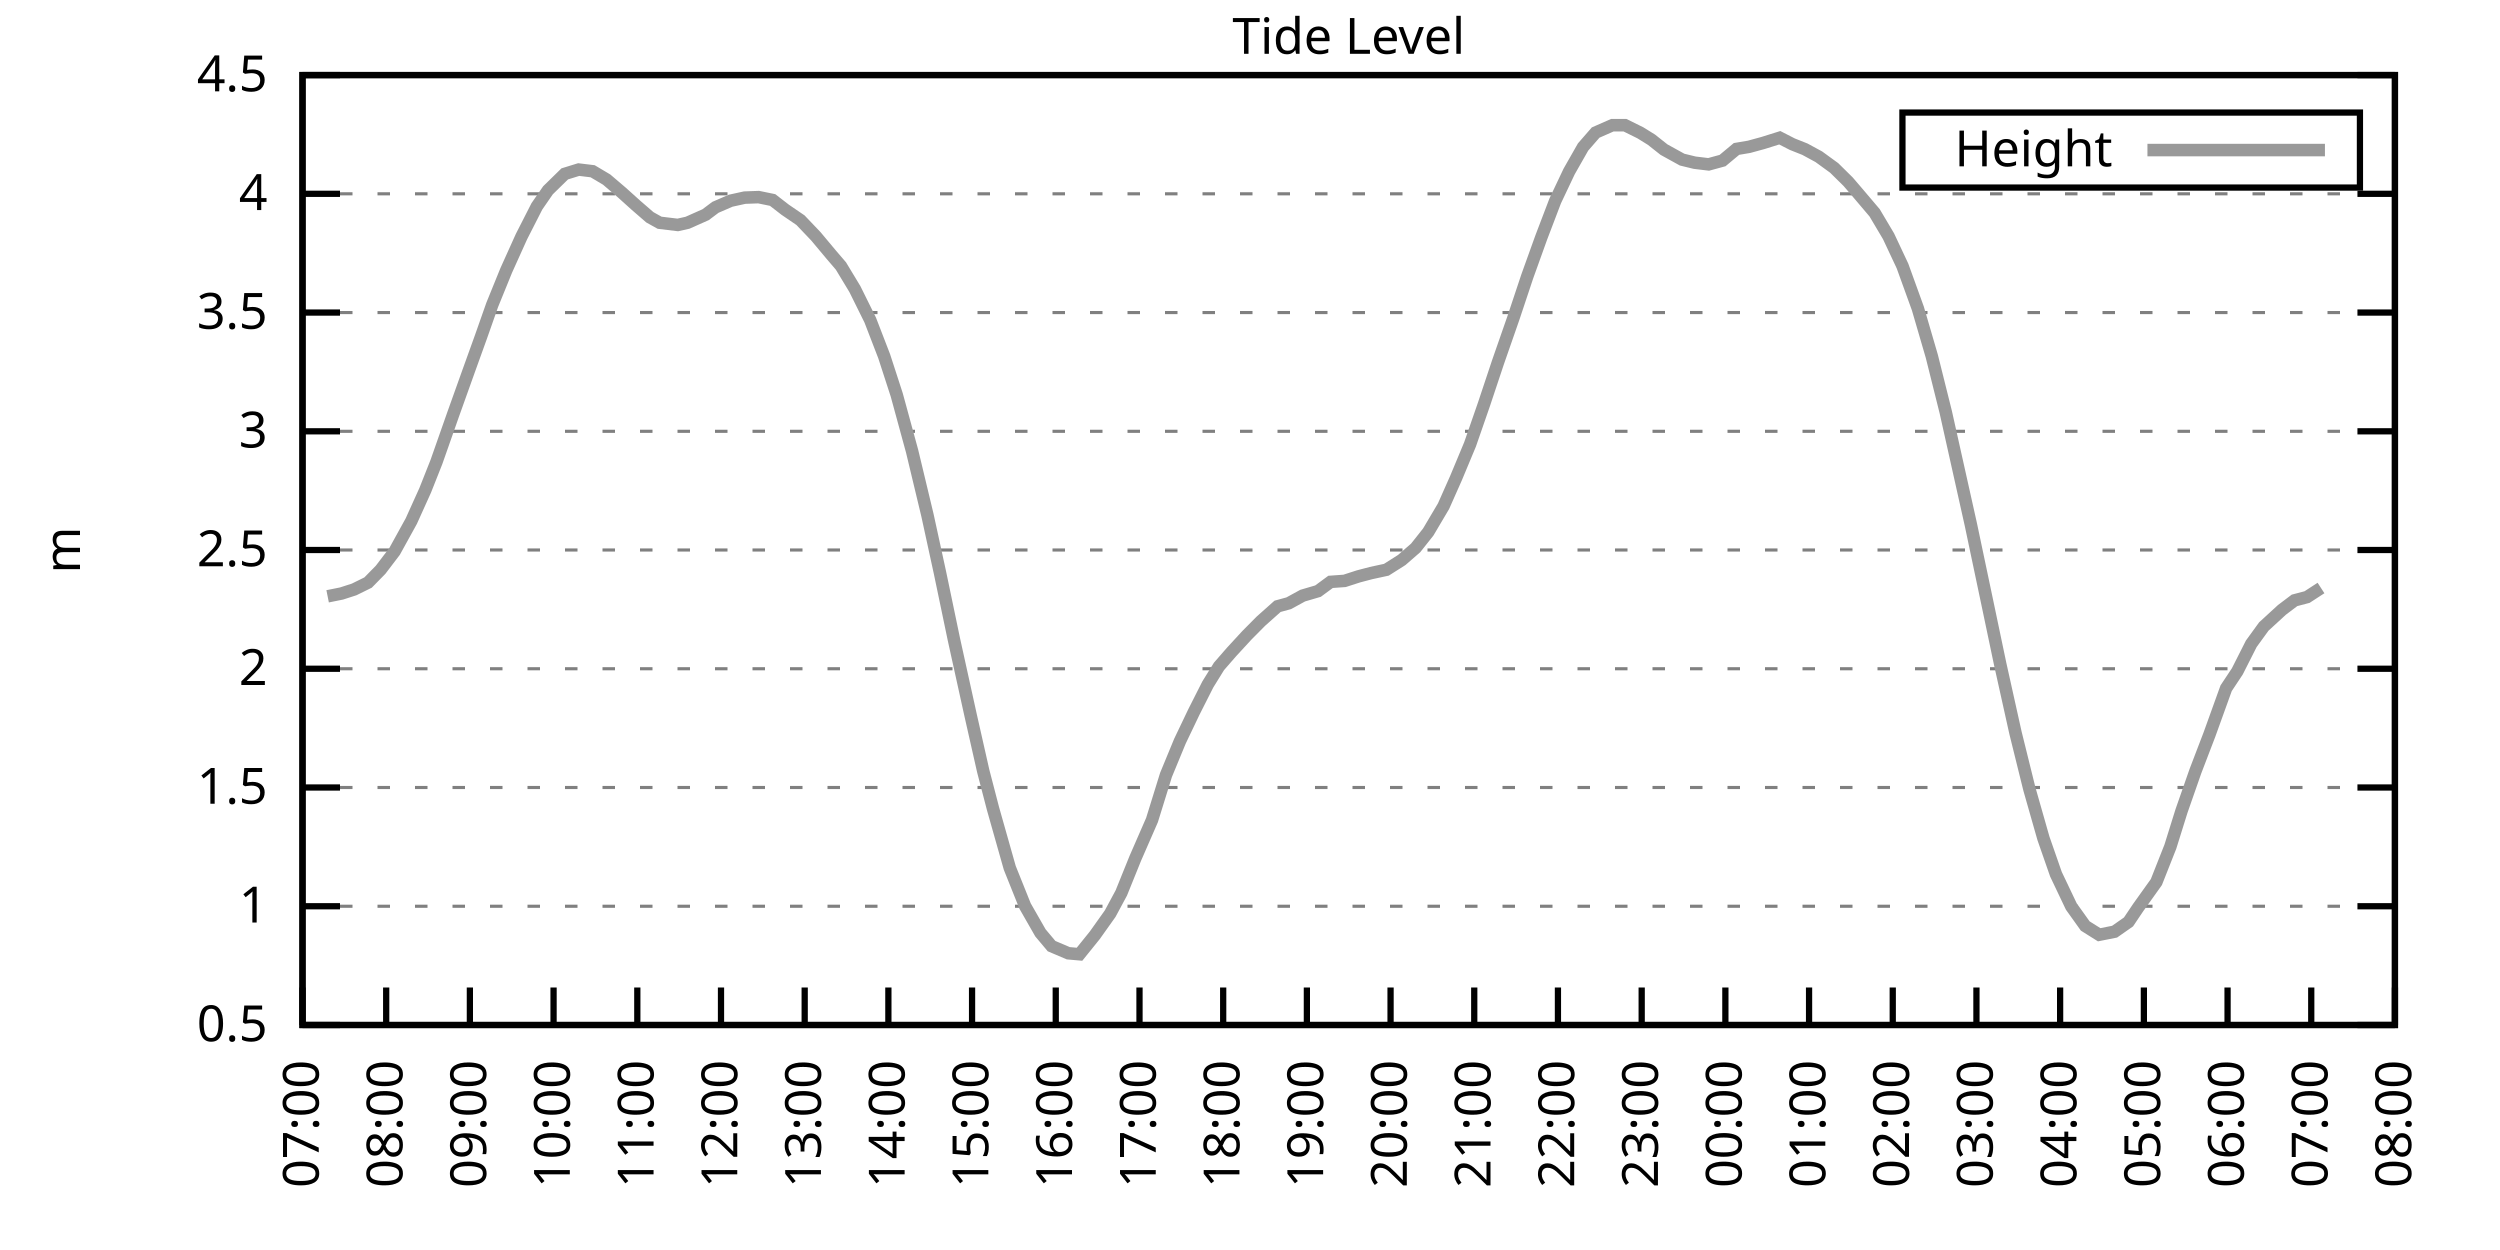
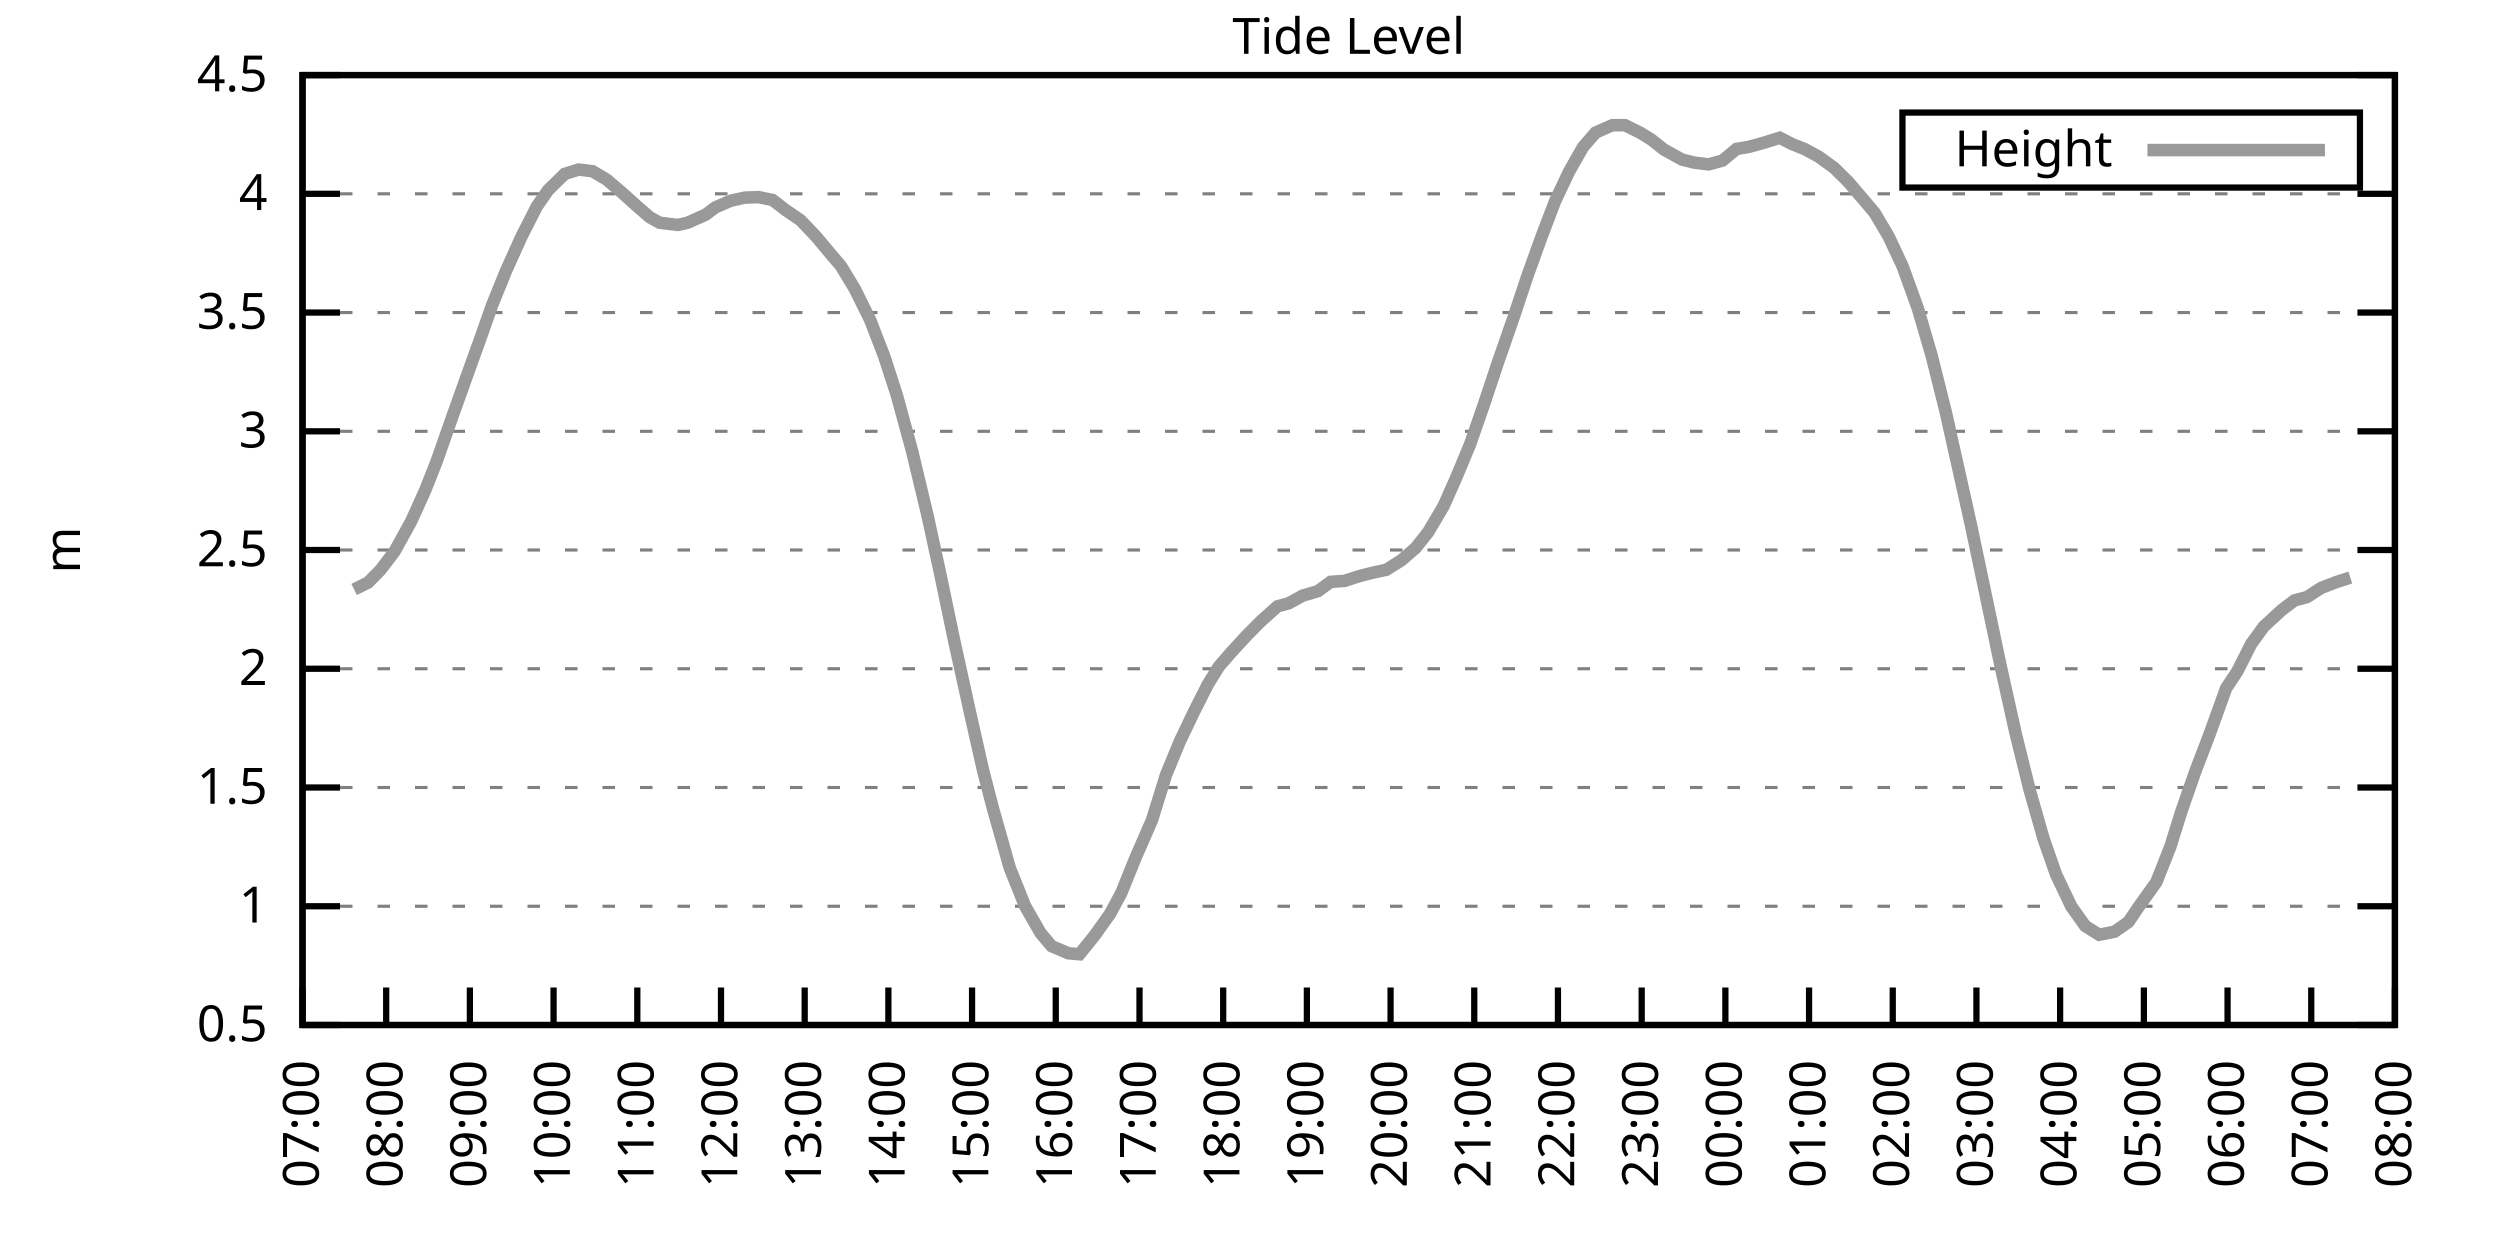
<svg xmlns="http://www.w3.org/2000/svg" xmlns:xlink="http://www.w3.org/1999/xlink" width="400" height="200" viewBox="0 0 400 200">
  <g id="gnuplot_canvas">
    <rect x="0" y="0" width="400" height="200" fill="none" />
    <defs>
      <circle id="gpDot" r="0.5" stroke-width="0.5" stroke="currentColor" />
      <path id="gpPt0" stroke-width="0.333" stroke="currentColor" d="M-1,0 h2 M0,-1 v2" />
      <path id="gpPt1" stroke-width="0.333" stroke="currentColor" d="M-1,-1 L1,1 M1,-1 L-1,1" />
      <path id="gpPt2" stroke-width="0.333" stroke="currentColor" d="M-1,0 L1,0 M0,-1 L0,1 M-1,-1 L1,1 M-1,1 L1,-1" />
      <rect id="gpPt3" stroke-width="0.333" stroke="currentColor" x="-1" y="-1" width="2" height="2" />
      <rect id="gpPt4" stroke-width="0.333" stroke="currentColor" fill="currentColor" x="-1" y="-1" width="2" height="2" />
      <circle id="gpPt5" stroke-width="0.333" stroke="currentColor" cx="0" cy="0" r="1" />
      <use xlink:href="#gpPt5" id="gpPt6" fill="currentColor" stroke="none" />
      <path id="gpPt7" stroke-width="0.333" stroke="currentColor" d="M0,-1.33 L-1.33,0.67 L1.33,0.67 z" />
      <use xlink:href="#gpPt7" id="gpPt8" fill="currentColor" stroke="none" />
      <use xlink:href="#gpPt7" id="gpPt9" stroke="currentColor" transform="rotate(180)" />
      <use xlink:href="#gpPt9" id="gpPt10" fill="currentColor" stroke="none" />
      <use xlink:href="#gpPt3" id="gpPt11" stroke="currentColor" transform="rotate(45)" />
      <use xlink:href="#gpPt11" id="gpPt12" fill="currentColor" stroke="none" />
      <path id="gpPt13" stroke-width="0.333" stroke="currentColor" d="M0,1.330 L1.265,0.411 L0.782,-1.067 L-0.782,-1.076 L-1.265,0.411 z" />
      <use xlink:href="#gpPt13" id="gpPt14" fill="currentColor" stroke="none" />
      <filter id="textbox" filterUnits="objectBoundingBox" x="0" y="0" height="1" width="1">
        <feFlood flood-color="white" flood-opacity="1" result="bgnd" />
        <feComposite in="SourceGraphic" in2="bgnd" operator="atop" />
      </filter>
      <filter id="greybox" filterUnits="objectBoundingBox" x="0" y="0" height="1" width="1">
        <feFlood flood-color="lightgrey" flood-opacity="1" result="grey" />
        <feComposite in="SourceGraphic" in2="grey" operator="atop" />
      </filter>
    </defs>
    <g fill="none" color="white" stroke="currentColor" stroke-width="1.00" stroke-linecap="butt" stroke-linejoin="miter">
</g>
    <g fill="none" color="black" stroke="currentColor" stroke-width="1.00" stroke-linecap="butt" stroke-linejoin="miter">
      <g stroke="none" shape-rendering="crispEdges">
        <polygon fill="rgb(255, 255, 255)" points="48.40,164.00 383.18,164.00 383.18,12.02 48.40,12.02 " />
      </g>
    </g>
    <g fill="none" color="black" stroke="currentColor" stroke-width="1.00" stroke-linecap="butt" stroke-linejoin="miter">
</g>
    <g fill="none" color="black" stroke="black" stroke-width="0.50" stroke-linecap="butt" stroke-linejoin="miter">
</g>
    <g fill="none" color="gray" stroke="currentColor" stroke-width="0.50" stroke-linecap="butt" stroke-linejoin="miter">
      <path stroke="gray" stroke-dasharray="2,4" class="gridline" d="M48.40,164.00 L383.19,164.00  " />
    </g>
    <g fill="none" color="gray" stroke="gray" stroke-width="1.00" stroke-linecap="butt" stroke-linejoin="miter">
</g>
    <g fill="none" color="black" stroke="currentColor" stroke-width="1.00" stroke-linecap="butt" stroke-linejoin="miter">
      <path stroke="black" d="M48.40,164.00 L54.40,164.00 M383.19,164.00 L377.19,164.00  " />
      <g transform="translate(42.80,166.60)" stroke="none" fill="black" font-family="Sans" font-size="8.00" text-anchor="end">
        <text>
          <tspan font-family="Sans"> 0.5</tspan>
        </text>
      </g>
    </g>
    <g fill="none" color="black" stroke="currentColor" stroke-width="1.00" stroke-linecap="butt" stroke-linejoin="miter">
</g>
    <g fill="none" color="black" stroke="black" stroke-width="0.50" stroke-linecap="butt" stroke-linejoin="miter">
</g>
    <g fill="none" color="gray" stroke="currentColor" stroke-width="0.50" stroke-linecap="butt" stroke-linejoin="miter">
      <path stroke="gray" stroke-dasharray="2,4" class="gridline" d="M48.40,145.00 L383.19,145.00  " />
    </g>
    <g fill="none" color="gray" stroke="gray" stroke-width="1.00" stroke-linecap="butt" stroke-linejoin="miter">
</g>
    <g fill="none" color="black" stroke="currentColor" stroke-width="1.00" stroke-linecap="butt" stroke-linejoin="miter">
      <path stroke="black" d="M48.40,145.00 L54.40,145.00 M383.19,145.00 L377.19,145.00  " />
      <g transform="translate(42.80,147.60)" stroke="none" fill="black" font-family="Sans" font-size="8.00" text-anchor="end">
        <text>
          <tspan font-family="Sans"> 1</tspan>
        </text>
      </g>
    </g>
    <g fill="none" color="black" stroke="currentColor" stroke-width="1.00" stroke-linecap="butt" stroke-linejoin="miter">
</g>
    <g fill="none" color="black" stroke="black" stroke-width="0.50" stroke-linecap="butt" stroke-linejoin="miter">
</g>
    <g fill="none" color="gray" stroke="currentColor" stroke-width="0.50" stroke-linecap="butt" stroke-linejoin="miter">
      <path stroke="gray" stroke-dasharray="2,4" class="gridline" d="M48.40,126.00 L383.19,126.00  " />
    </g>
    <g fill="none" color="gray" stroke="gray" stroke-width="1.00" stroke-linecap="butt" stroke-linejoin="miter">
</g>
    <g fill="none" color="black" stroke="currentColor" stroke-width="1.00" stroke-linecap="butt" stroke-linejoin="miter">
      <path stroke="black" d="M48.40,126.00 L54.40,126.00 M383.19,126.00 L377.19,126.00  " />
      <g transform="translate(42.80,128.60)" stroke="none" fill="black" font-family="Sans" font-size="8.00" text-anchor="end">
        <text>
          <tspan font-family="Sans"> 1.5</tspan>
        </text>
      </g>
    </g>
    <g fill="none" color="black" stroke="currentColor" stroke-width="1.00" stroke-linecap="butt" stroke-linejoin="miter">
</g>
    <g fill="none" color="black" stroke="black" stroke-width="0.50" stroke-linecap="butt" stroke-linejoin="miter">
</g>
    <g fill="none" color="gray" stroke="currentColor" stroke-width="0.50" stroke-linecap="butt" stroke-linejoin="miter">
      <path stroke="gray" stroke-dasharray="2,4" class="gridline" d="M48.40,107.00 L383.19,107.00  " />
    </g>
    <g fill="none" color="gray" stroke="gray" stroke-width="1.00" stroke-linecap="butt" stroke-linejoin="miter">
</g>
    <g fill="none" color="black" stroke="currentColor" stroke-width="1.00" stroke-linecap="butt" stroke-linejoin="miter">
      <path stroke="black" d="M48.40,107.00 L54.40,107.00 M383.19,107.00 L377.19,107.00  " />
      <g transform="translate(42.80,109.60)" stroke="none" fill="black" font-family="Sans" font-size="8.00" text-anchor="end">
        <text>
          <tspan font-family="Sans"> 2</tspan>
        </text>
      </g>
    </g>
    <g fill="none" color="black" stroke="currentColor" stroke-width="1.00" stroke-linecap="butt" stroke-linejoin="miter">
</g>
    <g fill="none" color="black" stroke="black" stroke-width="0.50" stroke-linecap="butt" stroke-linejoin="miter">
</g>
    <g fill="none" color="gray" stroke="currentColor" stroke-width="0.50" stroke-linecap="butt" stroke-linejoin="miter">
      <path stroke="gray" stroke-dasharray="2,4" class="gridline" d="M48.40,88.00 L383.19,88.00  " />
    </g>
    <g fill="none" color="gray" stroke="gray" stroke-width="1.00" stroke-linecap="butt" stroke-linejoin="miter">
</g>
    <g fill="none" color="black" stroke="currentColor" stroke-width="1.00" stroke-linecap="butt" stroke-linejoin="miter">
      <path stroke="black" d="M48.40,88.00 L54.40,88.00 M383.19,88.00 L377.19,88.00  " />
      <g transform="translate(42.80,90.60)" stroke="none" fill="black" font-family="Sans" font-size="8.00" text-anchor="end">
        <text>
          <tspan font-family="Sans"> 2.5</tspan>
        </text>
      </g>
    </g>
    <g fill="none" color="black" stroke="currentColor" stroke-width="1.00" stroke-linecap="butt" stroke-linejoin="miter">
</g>
    <g fill="none" color="black" stroke="black" stroke-width="0.50" stroke-linecap="butt" stroke-linejoin="miter">
</g>
    <g fill="none" color="gray" stroke="currentColor" stroke-width="0.50" stroke-linecap="butt" stroke-linejoin="miter">
      <path stroke="gray" stroke-dasharray="2,4" class="gridline" d="M48.40,69.01 L383.19,69.01  " />
    </g>
    <g fill="none" color="gray" stroke="gray" stroke-width="1.00" stroke-linecap="butt" stroke-linejoin="miter">
</g>
    <g fill="none" color="black" stroke="currentColor" stroke-width="1.00" stroke-linecap="butt" stroke-linejoin="miter">
      <path stroke="black" d="M48.40,69.01 L54.40,69.01 M383.19,69.01 L377.19,69.01  " />
      <g transform="translate(42.80,71.61)" stroke="none" fill="black" font-family="Sans" font-size="8.00" text-anchor="end">
        <text>
          <tspan font-family="Sans"> 3</tspan>
        </text>
      </g>
    </g>
    <g fill="none" color="black" stroke="currentColor" stroke-width="1.00" stroke-linecap="butt" stroke-linejoin="miter">
</g>
    <g fill="none" color="black" stroke="black" stroke-width="0.50" stroke-linecap="butt" stroke-linejoin="miter">
</g>
    <g fill="none" color="gray" stroke="currentColor" stroke-width="0.50" stroke-linecap="butt" stroke-linejoin="miter">
      <path stroke="gray" stroke-dasharray="2,4" class="gridline" d="M48.40,50.01 L383.19,50.01  " />
    </g>
    <g fill="none" color="gray" stroke="gray" stroke-width="1.00" stroke-linecap="butt" stroke-linejoin="miter">
</g>
    <g fill="none" color="black" stroke="currentColor" stroke-width="1.00" stroke-linecap="butt" stroke-linejoin="miter">
      <path stroke="black" d="M48.40,50.01 L54.40,50.01 M383.19,50.01 L377.19,50.01  " />
      <g transform="translate(42.80,52.61)" stroke="none" fill="black" font-family="Sans" font-size="8.00" text-anchor="end">
        <text>
          <tspan font-family="Sans"> 3.5</tspan>
        </text>
      </g>
    </g>
    <g fill="none" color="black" stroke="currentColor" stroke-width="1.00" stroke-linecap="butt" stroke-linejoin="miter">
</g>
    <g fill="none" color="black" stroke="black" stroke-width="0.50" stroke-linecap="butt" stroke-linejoin="miter">
</g>
    <g fill="none" color="gray" stroke="currentColor" stroke-width="0.50" stroke-linecap="butt" stroke-linejoin="miter">
      <path stroke="gray" stroke-dasharray="2,4" class="gridline" d="M48.40,31.01 L383.19,31.01  " />
    </g>
    <g fill="none" color="gray" stroke="gray" stroke-width="1.00" stroke-linecap="butt" stroke-linejoin="miter">
</g>
    <g fill="none" color="black" stroke="currentColor" stroke-width="1.00" stroke-linecap="butt" stroke-linejoin="miter">
      <path stroke="black" d="M48.40,31.01 L54.40,31.01 M383.19,31.01 L377.19,31.01  " />
      <g transform="translate(42.80,33.61)" stroke="none" fill="black" font-family="Sans" font-size="8.00" text-anchor="end">
        <text>
          <tspan font-family="Sans"> 4</tspan>
        </text>
      </g>
    </g>
    <g fill="none" color="black" stroke="currentColor" stroke-width="1.00" stroke-linecap="butt" stroke-linejoin="miter">
</g>
    <g fill="none" color="black" stroke="black" stroke-width="0.50" stroke-linecap="butt" stroke-linejoin="miter">
</g>
    <g fill="none" color="gray" stroke="currentColor" stroke-width="0.50" stroke-linecap="butt" stroke-linejoin="miter">
      <path stroke="gray" stroke-dasharray="2,4" class="gridline" d="M48.40,12.01 L383.19,12.01  " />
    </g>
    <g fill="none" color="gray" stroke="gray" stroke-width="1.00" stroke-linecap="butt" stroke-linejoin="miter">
</g>
    <g fill="none" color="black" stroke="currentColor" stroke-width="1.00" stroke-linecap="butt" stroke-linejoin="miter">
      <path stroke="black" d="M48.40,12.01 L54.40,12.01 M383.19,12.01 L377.19,12.01  " />
      <g transform="translate(42.80,14.61)" stroke="none" fill="black" font-family="Sans" font-size="8.00" text-anchor="end">
        <text>
          <tspan font-family="Sans"> 4.5</tspan>
        </text>
      </g>
    </g>
    <g fill="none" color="black" stroke="currentColor" stroke-width="1.00" stroke-linecap="butt" stroke-linejoin="miter">
      <path stroke="black" d="M48.40,164.00 L48.40,158.00  " />
      <g transform="translate(51.00,169.60) rotate(270.00)" stroke="none" fill="black" font-family="Sans" font-size="8.00" text-anchor="end">
        <text>
          <tspan font-family="Sans">07:00</tspan>
        </text>
      </g>
    </g>
    <g fill="none" color="black" stroke="currentColor" stroke-width="1.00" stroke-linecap="butt" stroke-linejoin="miter">
      <path stroke="black" d="M61.79,164.00 L61.79,158.00  " />
      <g transform="translate(64.39,169.60) rotate(270.00)" stroke="none" fill="black" font-family="Sans" font-size="8.00" text-anchor="end">
        <text>
          <tspan font-family="Sans">08:00</tspan>
        </text>
      </g>
    </g>
    <g fill="none" color="black" stroke="currentColor" stroke-width="1.00" stroke-linecap="butt" stroke-linejoin="miter">
      <path stroke="black" d="M75.18,164.00 L75.18,158.00  " />
      <g transform="translate(77.78,169.60) rotate(270.00)" stroke="none" fill="black" font-family="Sans" font-size="8.00" text-anchor="end">
        <text>
          <tspan font-family="Sans">09:00</tspan>
        </text>
      </g>
    </g>
    <g fill="none" color="black" stroke="currentColor" stroke-width="1.00" stroke-linecap="butt" stroke-linejoin="miter">
      <path stroke="black" d="M88.57,164.00 L88.57,158.00  " />
      <g transform="translate(91.17,169.60) rotate(270.00)" stroke="none" fill="black" font-family="Sans" font-size="8.00" text-anchor="end">
        <text>
          <tspan font-family="Sans">10:00</tspan>
        </text>
      </g>
    </g>
    <g fill="none" color="black" stroke="currentColor" stroke-width="1.00" stroke-linecap="butt" stroke-linejoin="miter">
      <path stroke="black" d="M101.97,164.00 L101.97,158.00  " />
      <g transform="translate(104.57,169.60) rotate(270.00)" stroke="none" fill="black" font-family="Sans" font-size="8.00" text-anchor="end">
        <text>
          <tspan font-family="Sans">11:00</tspan>
        </text>
      </g>
    </g>
    <g fill="none" color="black" stroke="currentColor" stroke-width="1.00" stroke-linecap="butt" stroke-linejoin="miter">
      <path stroke="black" d="M115.36,164.00 L115.36,158.00  " />
      <g transform="translate(117.96,169.60) rotate(270.00)" stroke="none" fill="black" font-family="Sans" font-size="8.00" text-anchor="end">
        <text>
          <tspan font-family="Sans">12:00</tspan>
        </text>
      </g>
    </g>
    <g fill="none" color="black" stroke="currentColor" stroke-width="1.00" stroke-linecap="butt" stroke-linejoin="miter">
      <path stroke="black" d="M128.75,164.00 L128.75,158.00  " />
      <g transform="translate(131.35,169.60) rotate(270.00)" stroke="none" fill="black" font-family="Sans" font-size="8.00" text-anchor="end">
        <text>
          <tspan font-family="Sans">13:00</tspan>
        </text>
      </g>
    </g>
    <g fill="none" color="black" stroke="currentColor" stroke-width="1.00" stroke-linecap="butt" stroke-linejoin="miter">
      <path stroke="black" d="M142.14,164.00 L142.14,158.00  " />
      <g transform="translate(144.74,169.60) rotate(270.00)" stroke="none" fill="black" font-family="Sans" font-size="8.00" text-anchor="end">
        <text>
          <tspan font-family="Sans">14:00</tspan>
        </text>
      </g>
    </g>
    <g fill="none" color="black" stroke="currentColor" stroke-width="1.00" stroke-linecap="butt" stroke-linejoin="miter">
      <path stroke="black" d="M155.53,164.00 L155.53,158.00  " />
      <g transform="translate(158.13,169.60) rotate(270.00)" stroke="none" fill="black" font-family="Sans" font-size="8.00" text-anchor="end">
        <text>
          <tspan font-family="Sans">15:00</tspan>
        </text>
      </g>
    </g>
    <g fill="none" color="black" stroke="currentColor" stroke-width="1.00" stroke-linecap="butt" stroke-linejoin="miter">
      <path stroke="black" d="M168.92,164.00 L168.92,158.00  " />
      <g transform="translate(171.52,169.60) rotate(270.00)" stroke="none" fill="black" font-family="Sans" font-size="8.00" text-anchor="end">
        <text>
          <tspan font-family="Sans">16:00</tspan>
        </text>
      </g>
    </g>
    <g fill="none" color="black" stroke="currentColor" stroke-width="1.00" stroke-linecap="butt" stroke-linejoin="miter">
      <path stroke="black" d="M182.32,164.00 L182.32,158.00  " />
      <g transform="translate(184.92,169.60) rotate(270.00)" stroke="none" fill="black" font-family="Sans" font-size="8.00" text-anchor="end">
        <text>
          <tspan font-family="Sans">17:00</tspan>
        </text>
      </g>
    </g>
    <g fill="none" color="black" stroke="currentColor" stroke-width="1.00" stroke-linecap="butt" stroke-linejoin="miter">
      <path stroke="black" d="M195.71,164.00 L195.71,158.00  " />
      <g transform="translate(198.31,169.60) rotate(270.00)" stroke="none" fill="black" font-family="Sans" font-size="8.00" text-anchor="end">
        <text>
          <tspan font-family="Sans">18:00</tspan>
        </text>
      </g>
    </g>
    <g fill="none" color="black" stroke="currentColor" stroke-width="1.00" stroke-linecap="butt" stroke-linejoin="miter">
      <path stroke="black" d="M209.10,164.00 L209.10,158.00  " />
      <g transform="translate(211.70,169.60) rotate(270.00)" stroke="none" fill="black" font-family="Sans" font-size="8.00" text-anchor="end">
        <text>
          <tspan font-family="Sans">19:00</tspan>
        </text>
      </g>
    </g>
    <g fill="none" color="black" stroke="currentColor" stroke-width="1.00" stroke-linecap="butt" stroke-linejoin="miter">
      <path stroke="black" d="M222.49,164.00 L222.49,158.00  " />
      <g transform="translate(225.09,169.60) rotate(270.00)" stroke="none" fill="black" font-family="Sans" font-size="8.00" text-anchor="end">
        <text>
          <tspan font-family="Sans">20:00</tspan>
        </text>
      </g>
    </g>
    <g fill="none" color="black" stroke="currentColor" stroke-width="1.00" stroke-linecap="butt" stroke-linejoin="miter">
      <path stroke="black" d="M235.88,164.00 L235.88,158.00  " />
      <g transform="translate(238.48,169.60) rotate(270.00)" stroke="none" fill="black" font-family="Sans" font-size="8.00" text-anchor="end">
        <text>
          <tspan font-family="Sans">21:00</tspan>
        </text>
      </g>
    </g>
    <g fill="none" color="black" stroke="currentColor" stroke-width="1.00" stroke-linecap="butt" stroke-linejoin="miter">
      <path stroke="black" d="M249.27,164.00 L249.27,158.00  " />
      <g transform="translate(251.87,169.60) rotate(270.00)" stroke="none" fill="black" font-family="Sans" font-size="8.00" text-anchor="end">
        <text>
          <tspan font-family="Sans">22:00</tspan>
        </text>
      </g>
    </g>
    <g fill="none" color="black" stroke="currentColor" stroke-width="1.00" stroke-linecap="butt" stroke-linejoin="miter">
      <path stroke="black" d="M262.67,164.00 L262.67,158.00  " />
      <g transform="translate(265.27,169.60) rotate(270.00)" stroke="none" fill="black" font-family="Sans" font-size="8.00" text-anchor="end">
        <text>
          <tspan font-family="Sans">23:00</tspan>
        </text>
      </g>
    </g>
    <g fill="none" color="black" stroke="currentColor" stroke-width="1.00" stroke-linecap="butt" stroke-linejoin="miter">
      <path stroke="black" d="M276.06,164.00 L276.06,158.00  " />
      <g transform="translate(278.66,169.60) rotate(270.00)" stroke="none" fill="black" font-family="Sans" font-size="8.00" text-anchor="end">
        <text>
          <tspan font-family="Sans">00:00</tspan>
        </text>
      </g>
    </g>
    <g fill="none" color="black" stroke="currentColor" stroke-width="1.00" stroke-linecap="butt" stroke-linejoin="miter">
      <path stroke="black" d="M289.45,164.00 L289.45,158.00  " />
      <g transform="translate(292.05,169.60) rotate(270.00)" stroke="none" fill="black" font-family="Sans" font-size="8.00" text-anchor="end">
        <text>
          <tspan font-family="Sans">01:00</tspan>
        </text>
      </g>
    </g>
    <g fill="none" color="black" stroke="currentColor" stroke-width="1.00" stroke-linecap="butt" stroke-linejoin="miter">
      <path stroke="black" d="M302.84,164.00 L302.84,158.00  " />
      <g transform="translate(305.44,169.60) rotate(270.00)" stroke="none" fill="black" font-family="Sans" font-size="8.00" text-anchor="end">
        <text>
          <tspan font-family="Sans">02:00</tspan>
        </text>
      </g>
    </g>
    <g fill="none" color="black" stroke="currentColor" stroke-width="1.00" stroke-linecap="butt" stroke-linejoin="miter">
      <path stroke="black" d="M316.23,164.00 L316.23,158.00  " />
      <g transform="translate(318.83,169.60) rotate(270.00)" stroke="none" fill="black" font-family="Sans" font-size="8.00" text-anchor="end">
        <text>
          <tspan font-family="Sans">03:00</tspan>
        </text>
      </g>
    </g>
    <g fill="none" color="black" stroke="currentColor" stroke-width="1.00" stroke-linecap="butt" stroke-linejoin="miter">
      <path stroke="black" d="M329.62,164.00 L329.62,158.00  " />
      <g transform="translate(332.22,169.60) rotate(270.00)" stroke="none" fill="black" font-family="Sans" font-size="8.00" text-anchor="end">
        <text>
          <tspan font-family="Sans">04:00</tspan>
        </text>
      </g>
    </g>
    <g fill="none" color="black" stroke="currentColor" stroke-width="1.00" stroke-linecap="butt" stroke-linejoin="miter">
      <path stroke="black" d="M343.02,164.00 L343.02,158.00  " />
      <g transform="translate(345.62,169.60) rotate(270.00)" stroke="none" fill="black" font-family="Sans" font-size="8.00" text-anchor="end">
        <text>
          <tspan font-family="Sans">05:00</tspan>
        </text>
      </g>
    </g>
    <g fill="none" color="black" stroke="currentColor" stroke-width="1.00" stroke-linecap="butt" stroke-linejoin="miter">
      <path stroke="black" d="M356.41,164.00 L356.41,158.00  " />
      <g transform="translate(359.01,169.60) rotate(270.00)" stroke="none" fill="black" font-family="Sans" font-size="8.00" text-anchor="end">
        <text>
          <tspan font-family="Sans">06:00</tspan>
        </text>
      </g>
    </g>
    <g fill="none" color="black" stroke="currentColor" stroke-width="1.00" stroke-linecap="butt" stroke-linejoin="miter">
      <path stroke="black" d="M369.80,164.00 L369.80,158.00  " />
      <g transform="translate(372.40,169.60) rotate(270.00)" stroke="none" fill="black" font-family="Sans" font-size="8.00" text-anchor="end">
        <text>
          <tspan font-family="Sans">07:00</tspan>
        </text>
      </g>
    </g>
    <g fill="none" color="black" stroke="currentColor" stroke-width="1.00" stroke-linecap="butt" stroke-linejoin="miter">
      <path stroke="black" d="M383.19,164.00 L383.19,158.00  " />
      <g transform="translate(385.79,169.60) rotate(270.00)" stroke="none" fill="black" font-family="Sans" font-size="8.00" text-anchor="end">
        <text>
          <tspan font-family="Sans">08:00</tspan>
        </text>
      </g>
    </g>
    <g fill="none" color="black" stroke="currentColor" stroke-width="1.00" stroke-linecap="butt" stroke-linejoin="miter">
</g>
    <g fill="none" color="black" stroke="currentColor" stroke-width="1.00" stroke-linecap="butt" stroke-linejoin="miter">
      <path stroke="black" d="M48.40,12.01 L48.40,164.00 L383.19,164.00 L383.19,12.01 L48.40,12.01 Z  " />
    </g>
    <g fill="none" color="black" stroke="currentColor" stroke-width="1.00" stroke-linecap="butt" stroke-linejoin="miter">
</g>
    <g fill="none" color="black" stroke="currentColor" stroke-width="1.00" stroke-linecap="butt" stroke-linejoin="miter">
      <path stroke="black" d="M304.39,30.01 L304.39,18.01 L377.59,18.01 L377.59,30.01 L304.39,30.01 Z  " />
    </g>
    <g id="Tide_level_plot_1">
      <g fill="none" color="white" stroke="black" stroke-width="2.00" stroke-linecap="butt" stroke-linejoin="miter">
</g>
      <g fill="none" color="black" stroke="currentColor" stroke-width="2.00" stroke-linecap="butt" stroke-linejoin="miter">
        <g transform="translate(337.99,26.61)" stroke="none" fill="black" font-family="Sans" font-size="8.00" text-anchor="end">
          <text>
            <tspan font-family="Sans">Height</tspan>
          </text>
        </g>
      </g>
      <g fill="none" color="black" stroke="currentColor" stroke-width="2.00" stroke-linecap="butt" stroke-linejoin="miter">
-         <path stroke="rgb(153, 153, 153)" d="M343.59,24.01 L371.99,24.01 M52.42,95.41 L54.65,94.96 L56.66,94.31 L58.89,93.21 L60.90,91.16 L63.13,88.23   L65.81,83.37 L68.04,78.43 L69.83,73.91 L72.50,66.31 L74.96,59.43 L76.97,53.85 L78.75,48.79 L80.99,43.28   L83.44,37.85 L85.90,33.02 L87.68,30.44 L90.36,27.82 L92.59,27.13 L94.82,27.40 L97.06,28.73 L99.51,30.82   L101.74,32.83 L103.98,34.77 L105.54,35.64 L108.44,35.99 L110.00,35.64 L112.90,34.35 L114.47,33.17 L116.92,32.11   L119.15,31.62 L121.38,31.54 L123.62,32.00 L125.62,33.55 L128.08,35.23 L130.54,37.81 L132.99,40.74 L134.55,42.56   L136.78,46.25 L139.24,51.22 L141.47,57.00 L143.48,63.19 L145.94,72.20 L148.39,82.42 L150.40,91.65 L152.63,102.33   L155.31,114.49 L157.32,123.38 L158.88,129.38 L161.56,138.85 L164.01,144.96 L166.47,149.26 L168.25,151.38 L170.93,152.52   L172.72,152.68 L175.17,149.64 L177.63,146.18 L179.41,142.87 L181.65,137.33 L184.32,131.21 L186.56,123.99 L188.79,118.59   L191.02,113.92 L193.25,109.51 L195.04,106.62 L197.05,104.31 L199.50,101.65 L201.73,99.40 L204.41,97.01 L206.20,96.52   L208.43,95.30 L210.88,94.58 L212.89,93.10 L215.13,92.94 L217.36,92.22 L219.37,91.69 L221.82,91.16 L224.28,89.60   L226.51,87.66 L228.52,85.12 L230.97,80.98 L232.98,76.45 L235.21,71.10 L237.44,64.67 L239.68,57.95 L242.13,50.92   L244.36,44.23 L246.60,38.00 L248.83,32.15 L251.06,27.44 L253.29,23.52 L255.30,21.21 L257.98,20.03 L259.99,20.03   L262.44,21.24 L264.23,22.35 L266.24,23.94 L269.14,25.54 L271.15,26.03 L273.38,26.30 L275.61,25.69 L277.84,23.83   L279.85,23.49 L282.08,22.88 L284.76,22.04 L286.77,23.07 L288.78,23.87 L291.01,25.08 L293.47,26.87 L295.70,29.07   L297.26,30.89 L299.94,34.05 L302.17,37.81 L304.40,42.56 L306.86,49.36 L309.09,57.00 L311.32,65.93 L315.34,83.94   L317.79,95.57 L320.03,106.24 L322.48,117.26 L324.71,126.27 L326.95,134.13 L328.95,139.87 L331.41,145.04 L333.64,148.16   L335.87,149.56 L338.33,149.07 L340.56,147.51 L342.12,145.19 L345.02,141.13 L347.26,135.46 L349.04,129.76 L351.27,123.38   L353.51,117.53 L356.18,110.12 L357.97,107.42 L360.20,103.01 L362.21,100.24 L365.11,97.58 L367.12,96.06 L369.13,95.53   L371.36,94.08  " />
+         <path stroke="rgb(153, 153, 153)" d="M343.59,24.01 L371.99,24.01 M56.66,94.31 L58.89,93.21 L60.90,91.16 L63.13,88.23 L65.81,83.37 L68.04,78.43   L69.83,73.91 L72.50,66.31 L74.96,59.43 L76.97,53.85 L78.75,48.79 L80.99,43.28 L83.44,37.85 L85.90,33.02   L87.68,30.44 L90.36,27.82 L92.59,27.13 L94.82,27.40 L97.06,28.73 L99.51,30.82 L101.74,32.83 L103.98,34.77   L105.54,35.64 L108.44,35.99 L110.00,35.64 L112.90,34.35 L114.47,33.17 L116.92,32.11 L119.15,31.62 L121.38,31.54   L123.62,32.00 L125.62,33.55 L128.08,35.23 L130.54,37.81 L132.99,40.74 L134.55,42.56 L136.78,46.25 L139.24,51.22   L141.47,57.00 L143.48,63.19 L145.94,72.20 L148.39,82.42 L150.40,91.65 L152.63,102.33 L155.31,114.49 L157.32,123.38   L158.88,129.38 L161.56,138.85 L164.01,144.96 L166.47,149.26 L168.25,151.38 L170.93,152.52 L172.72,152.68 L175.17,149.64   L177.63,146.18 L179.41,142.87 L181.65,137.33 L184.32,131.21 L186.56,123.99 L188.79,118.59 L191.02,113.92 L193.25,109.51   L195.04,106.62 L197.05,104.31 L199.50,101.65 L201.73,99.40 L204.41,97.01 L206.20,96.52 L208.43,95.30 L210.88,94.58   L212.89,93.10 L215.13,92.94 L217.36,92.22 L219.37,91.69 L221.82,91.16 L224.28,89.60 L226.51,87.66 L228.52,85.12   L230.97,80.98 L232.98,76.45 L235.21,71.10 L237.44,64.67 L239.68,57.95 L242.13,50.92 L244.36,44.23 L246.60,38.00   L248.83,32.15 L251.06,27.44 L253.29,23.52 L255.30,21.21 L257.98,20.03 L259.99,20.03 L262.44,21.24 L264.23,22.35   L266.24,23.94 L269.14,25.54 L271.15,26.03 L273.38,26.30 L275.61,25.69 L277.84,23.83 L279.85,23.49 L282.08,22.88   L284.76,22.04 L286.77,23.07 L288.78,23.87 L291.01,25.08 L293.47,26.87 L295.70,29.07 L297.26,30.89 L299.94,34.05   L302.17,37.81 L304.40,42.56 L306.86,49.36 L309.09,57.00 L311.32,65.93 L315.34,83.94 L317.79,95.57 L320.03,106.24   L322.48,117.26 L324.71,126.27 L326.95,134.13 L328.95,139.87 L331.41,145.04 L333.64,148.16 L335.87,149.56 L338.33,149.07   L340.56,147.51 L342.12,145.19 L345.02,141.13 L347.26,135.46 L349.04,129.76 L351.27,123.38 L353.51,117.53 L356.18,110.12   L357.97,107.42 L360.20,103.01 L362.21,100.24 L365.11,97.58 L367.12,96.06 L369.13,95.53 L371.36,94.08 L373.82,93.13   L376.05,92.41  " />
      </g>
    </g>
    <g fill="none" color="black" stroke="currentColor" stroke-width="2.00" stroke-linecap="butt" stroke-linejoin="miter">
</g>
    <g fill="none" color="black" stroke="black" stroke-width="1.00" stroke-linecap="butt" stroke-linejoin="miter">
</g>
    <g fill="none" color="black" stroke="currentColor" stroke-width="1.00" stroke-linecap="butt" stroke-linejoin="miter">
      <path stroke="black" d="M48.40,12.01 L48.40,164.00 L383.19,164.00 L383.19,12.01 L48.40,12.01 Z  " />
      <g transform="translate(12.80,88.01) rotate(270.00)" stroke="none" fill="black" font-family="Sans" font-size="8.00" text-anchor="middle">
        <text>
          <tspan font-family="Sans">m</tspan>
        </text>
      </g>
    </g>
    <g fill="none" color="black" stroke="currentColor" stroke-width="1.00" stroke-linecap="butt" stroke-linejoin="miter">
</g>
    <g fill="none" color="black" stroke="currentColor" stroke-width="1.00" stroke-linecap="butt" stroke-linejoin="miter">
      <g transform="translate(215.79,8.61)" stroke="none" fill="black" font-family="Sans" font-size="8.00" text-anchor="middle">
        <text>
          <tspan font-family="Sans">Tide Level</tspan>
        </text>
      </g>
    </g>
    <g fill="none" color="black" stroke="currentColor" stroke-width="1.00" stroke-linecap="butt" stroke-linejoin="miter">
</g>
  </g>
</svg>
